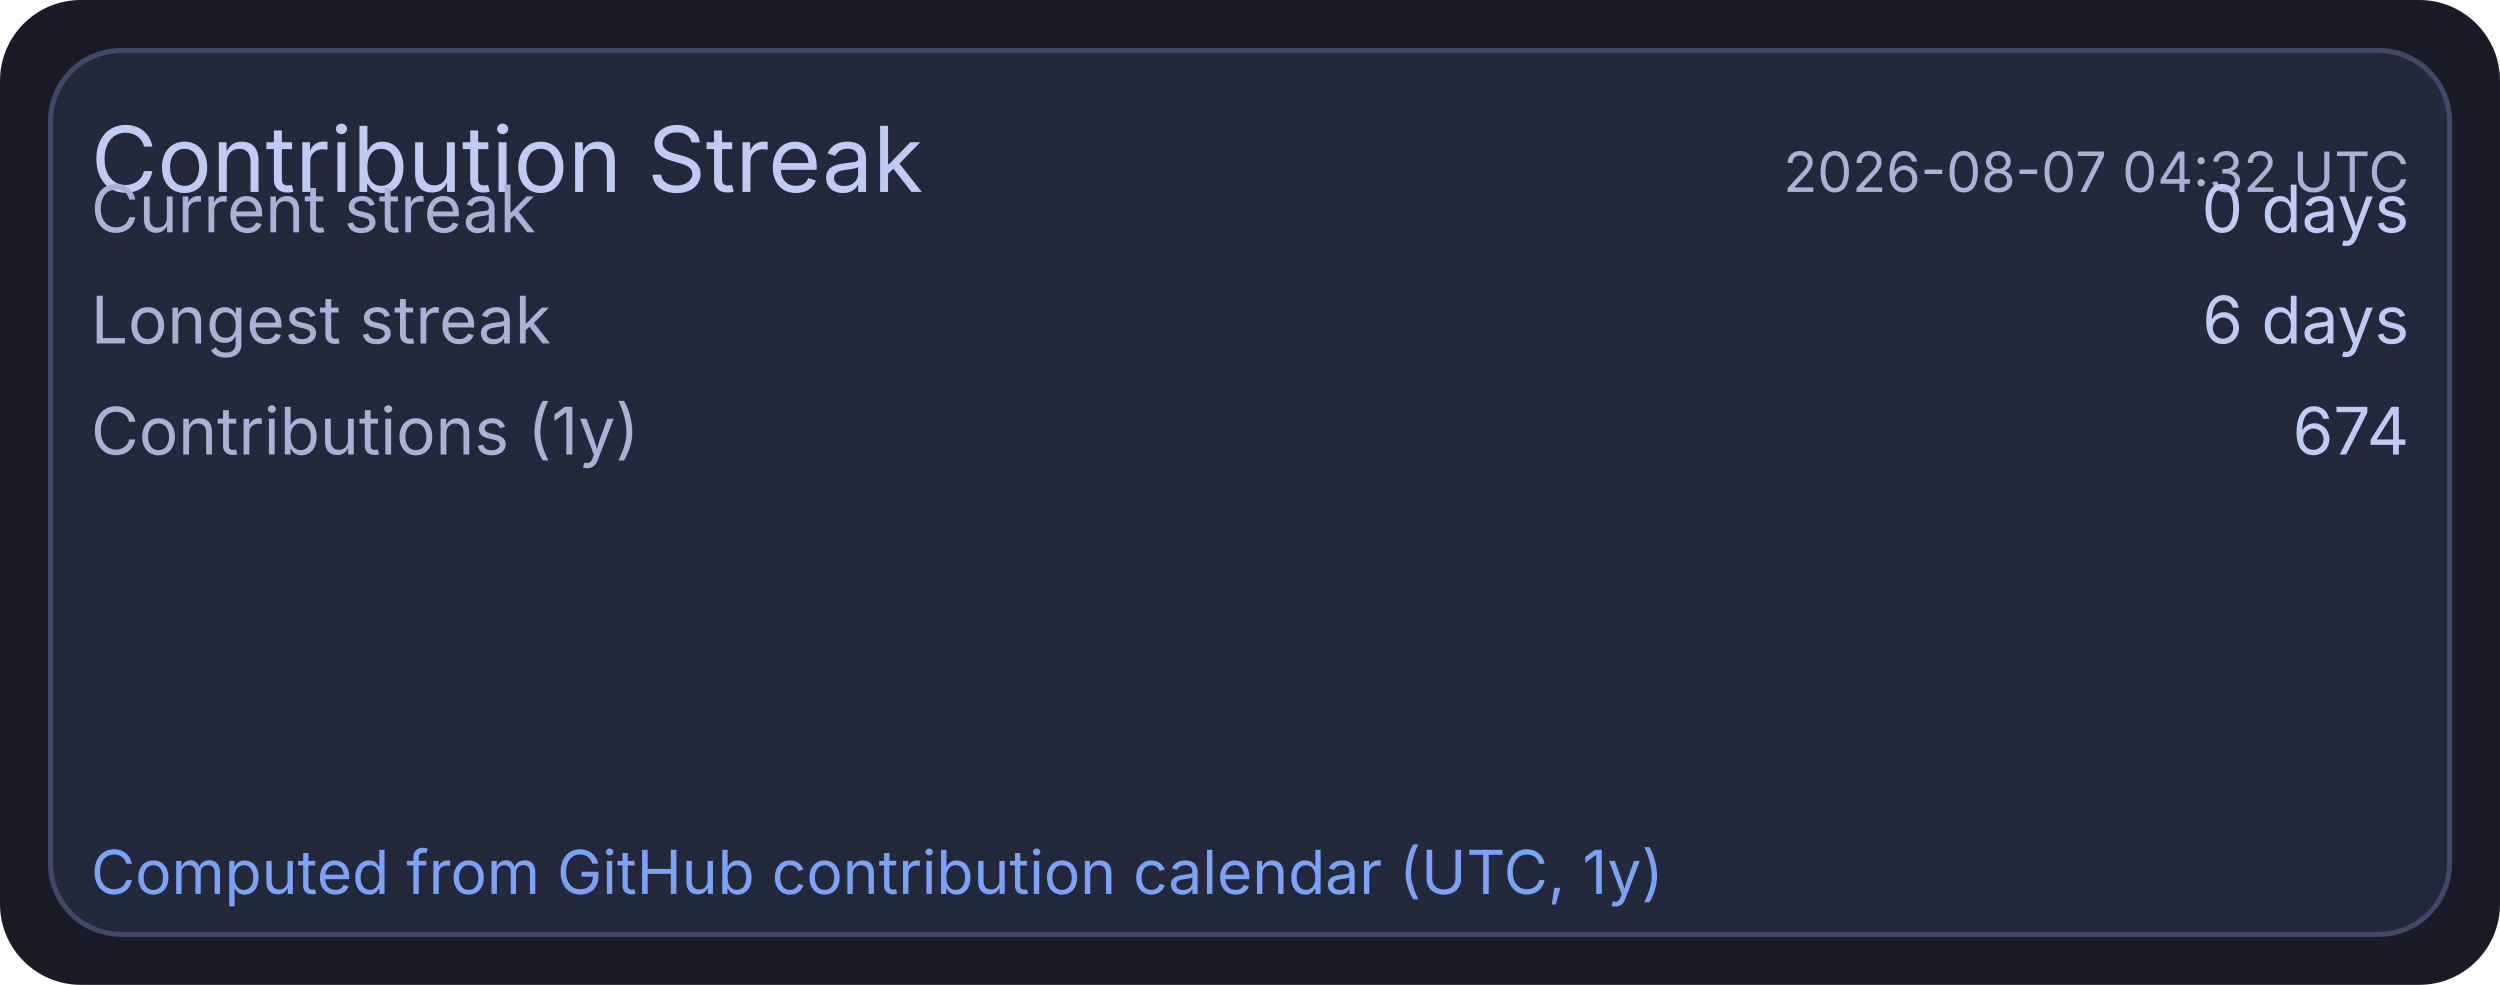
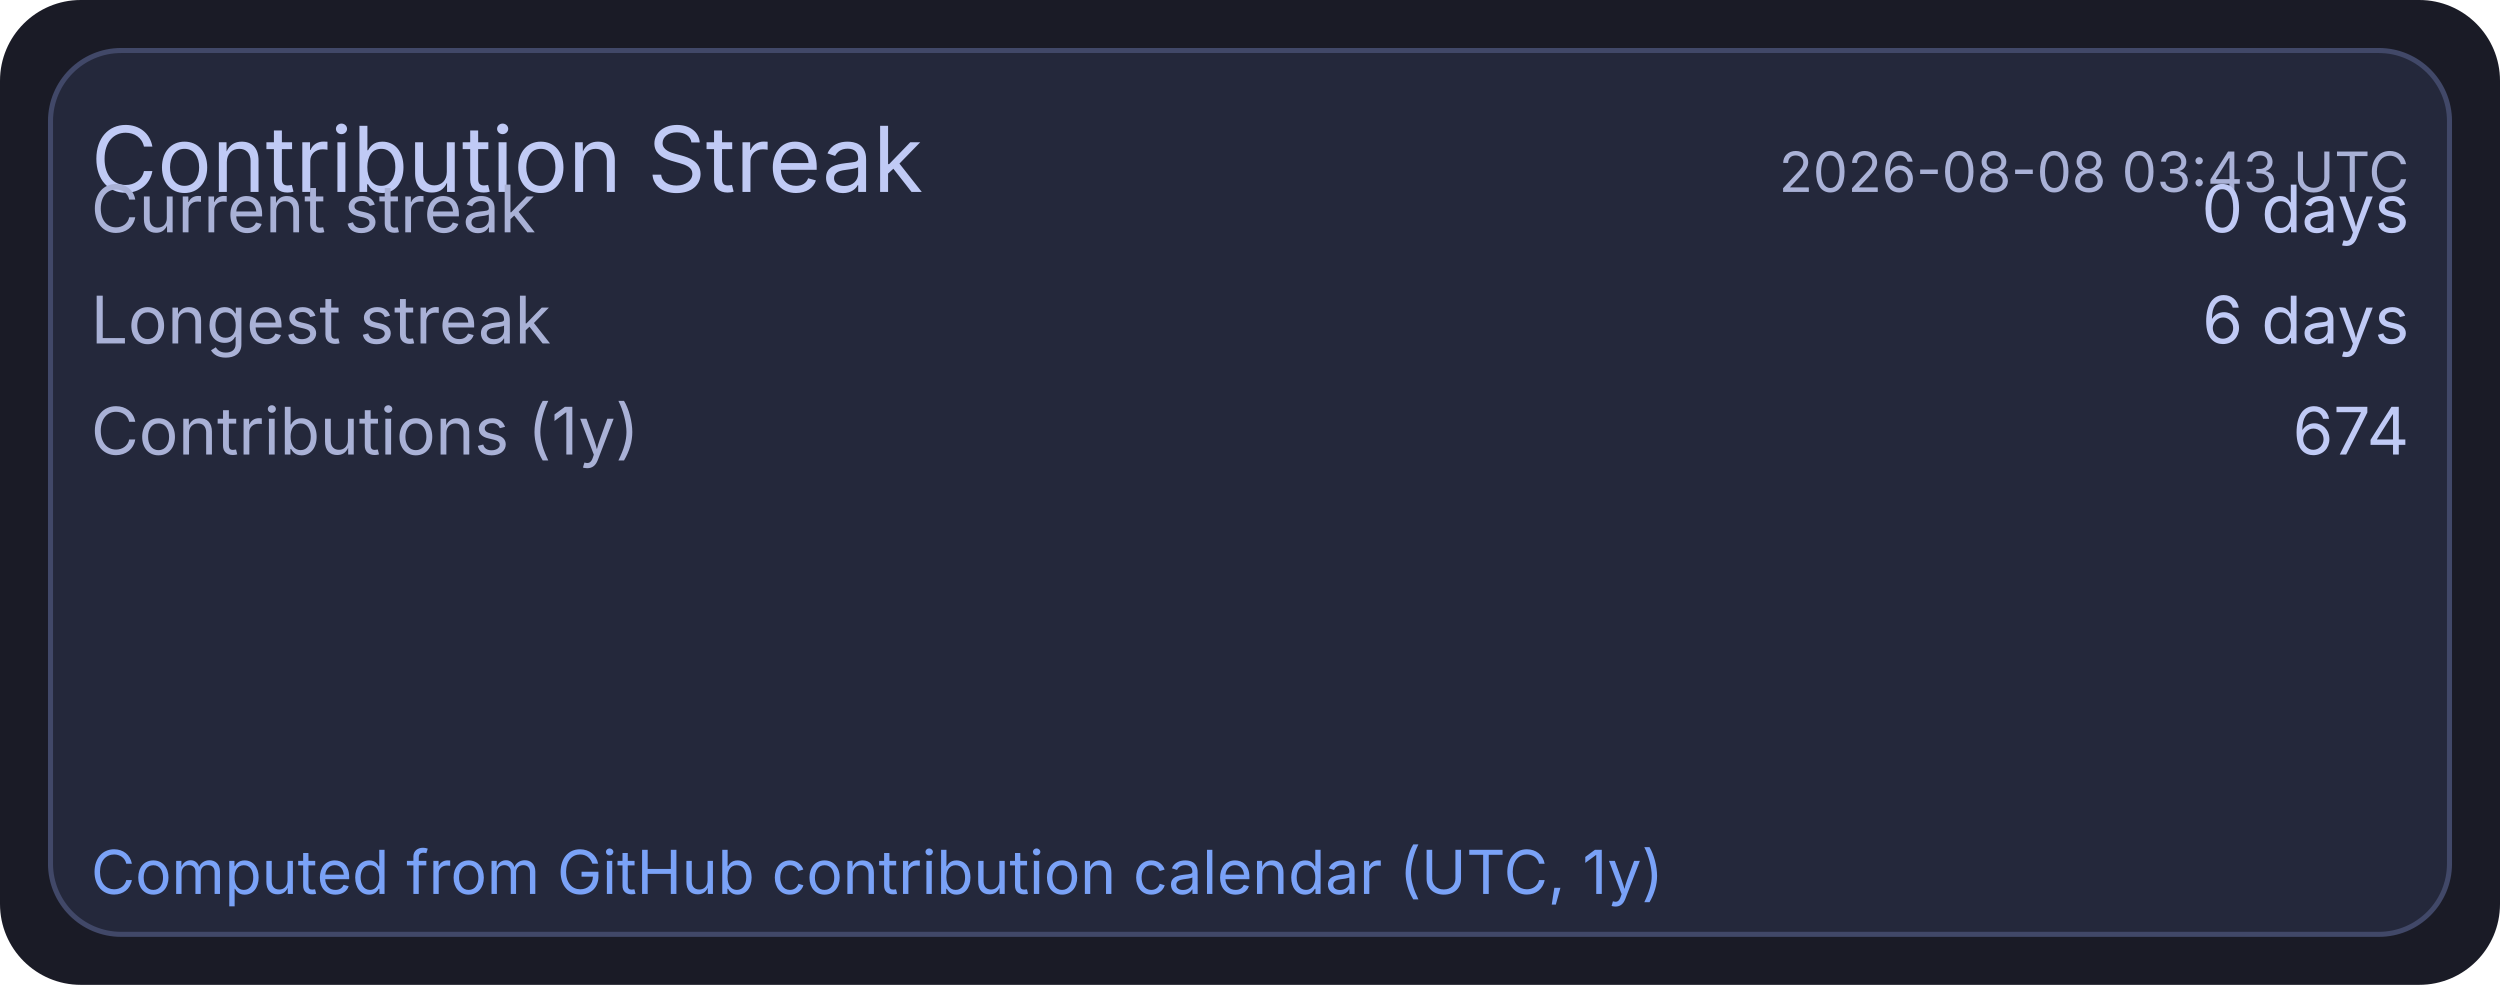
<svg xmlns="http://www.w3.org/2000/svg" width="495" height="195" viewBox="0 0 495 195">
  <rect x="0" y="0" width="495" height="195" rx="16" fill="#1a1b26" />
  <rect x="10" y="10" width="475" height="175" rx="14" fill="#24283b" stroke="#414868" stroke-width="1" />
  <text x="18" y="38" fill="#c0caf5" font-size="18" font-family="ui-sans-serif, system-ui, -apple-system, Segoe UI">Contribution Streak</text>
-   <text x="477" y="38" text-anchor="end" fill="#a9b1d6" font-size="11" font-family="ui-sans-serif, system-ui, -apple-system, Segoe UI">2026-08-07 04:32 UTC</text>
+   <text x="477" y="38" text-anchor="end" fill="#a9b1d6" font-size="11" font-family="ui-sans-serif, system-ui, -apple-system, Segoe UI">2026-08-08 03:43 UTC</text>
  <text x="18" y="46" fill="#a9b1d6" font-size="13" font-family="ui-sans-serif, system-ui, -apple-system, Segoe UI">Current streak</text>
  <text x="477" y="46" text-anchor="end" fill="#c0caf5" font-size="13" font-family="ui-sans-serif, system-ui, -apple-system, Segoe UI">0 days</text>
  <text x="18" y="68" fill="#a9b1d6" font-size="13" font-family="ui-sans-serif, system-ui, -apple-system, Segoe UI">Longest streak</text>
  <text x="477" y="68" text-anchor="end" fill="#c0caf5" font-size="13" font-family="ui-sans-serif, system-ui, -apple-system, Segoe UI">6 days</text>
  <text x="18" y="90" fill="#a9b1d6" font-size="13" font-family="ui-sans-serif, system-ui, -apple-system, Segoe UI">Contributions (1y)</text>
  <text x="477" y="90" text-anchor="end" fill="#c0caf5" font-size="13" font-family="ui-sans-serif, system-ui, -apple-system, Segoe UI">674</text>
  <text x="18" y="177" fill="#7aa2f7" font-size="12" font-family="ui-sans-serif, system-ui, -apple-system, Segoe UI">Computed from GitHub contribution calendar (UTC, 1y)</text>
</svg>
